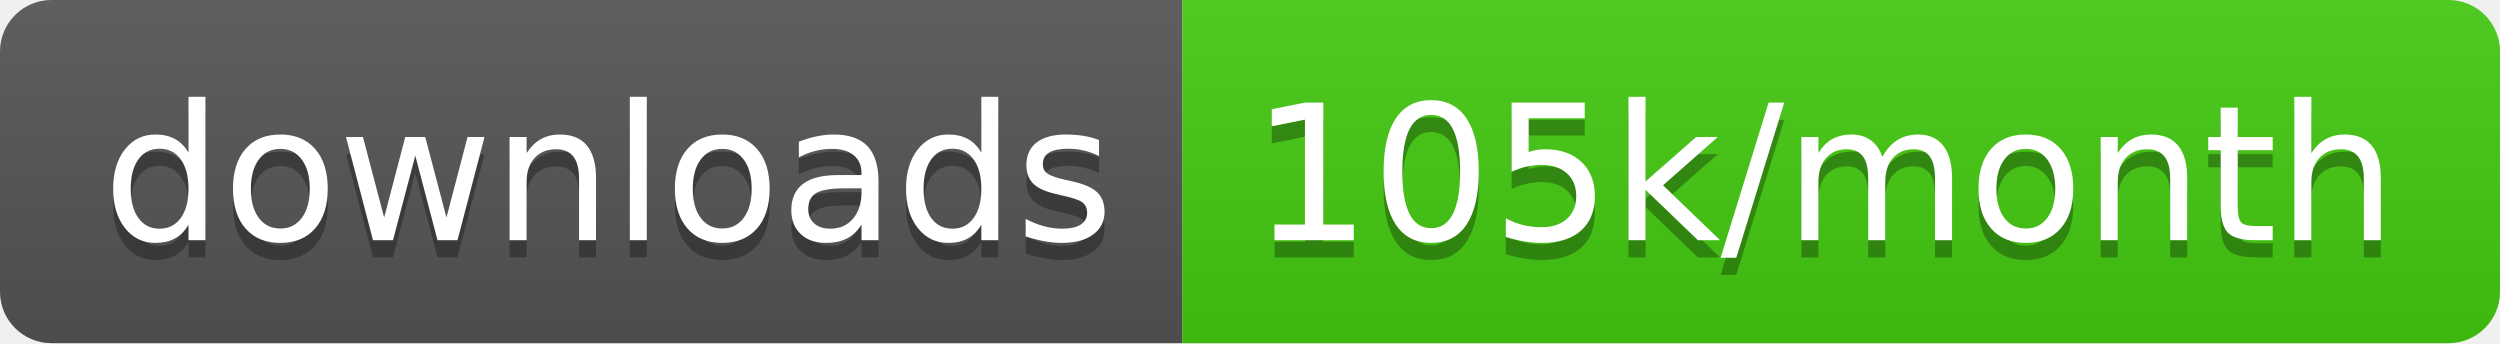
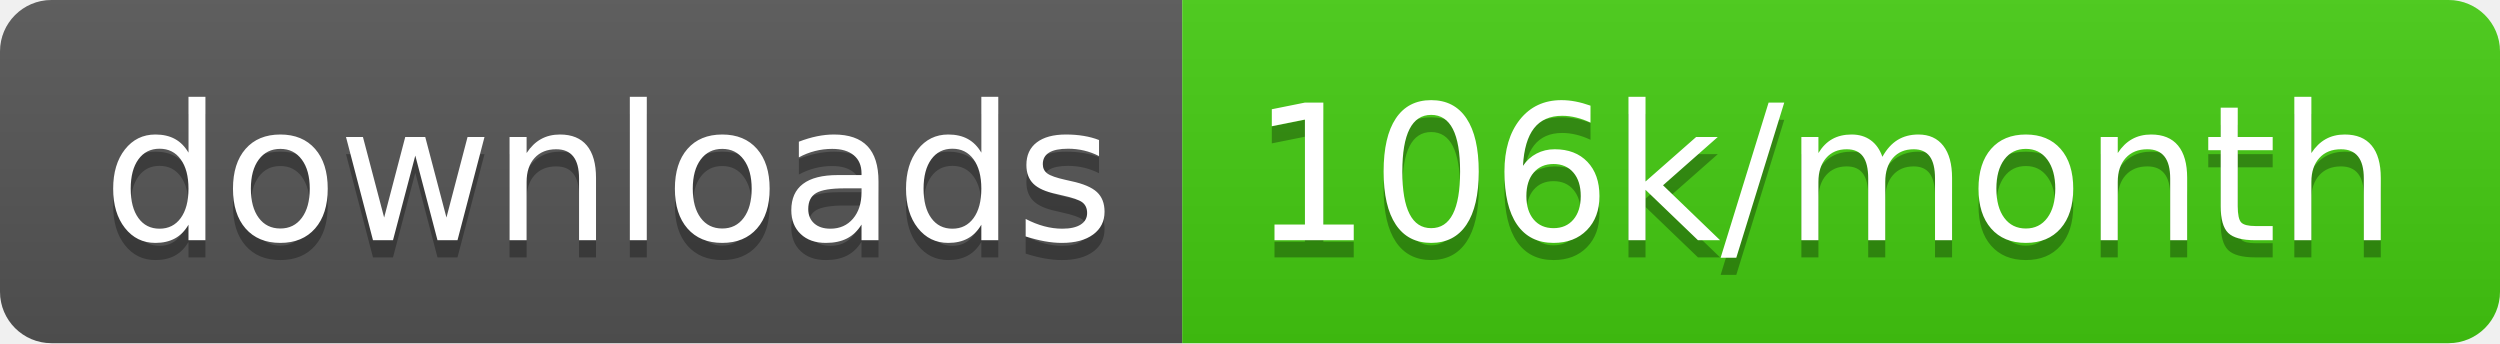
<svg xmlns="http://www.w3.org/2000/svg" width="145.7" height="20">
  <linearGradient id="smooth" x2="0" y2="100%">
    <stop offset="0" stop-color="#bbb" stop-opacity=".1" />
    <stop offset="1" stop-opacity=".1" />
  </linearGradient>
  <clipPath id="round">
    <rect width="145.7" height="20" rx="3" fill="#fff" />
  </clipPath>
  <g clip-path="url(#round)">
    <rect width="68.9" height="20" fill="#555" />
    <rect x="68.9" width="76.8" height="20" fill="#4c1" />
    <rect width="145.7" height="20" fill="url(#smooth)" />
  </g>
  <g fill="#fff" text-anchor="middle" font-family="DejaVu Sans,Verdana,Geneva,sans-serif" font-size="110">
    <text x="354.5" y="150" fill="#010101" fill-opacity=".3" transform="scale(0.1)" textLength="589.0" lengthAdjust="spacing">downloads</text>
    <text x="354.5" y="140" transform="scale(0.1)" textLength="589.0" lengthAdjust="spacing">downloads</text>
-     <text x="1063.0" y="150" fill="#010101" fill-opacity=".3" transform="scale(0.1)" textLength="668.0" lengthAdjust="spacing">105k/month</text>
-     <text x="1063.0" y="140" transform="scale(0.1)" textLength="668.0" lengthAdjust="spacing">105k/month</text>
+     <text x="1063.0" y="150" fill="#010101" fill-opacity=".3" transform="scale(0.1)" textLength="668.0" lengthAdjust="spacing">106k/month</text>
+     <text x="1063.0" y="140" transform="scale(0.1)" textLength="668.0" lengthAdjust="spacing">106k/month</text>
  </g>
</svg>
